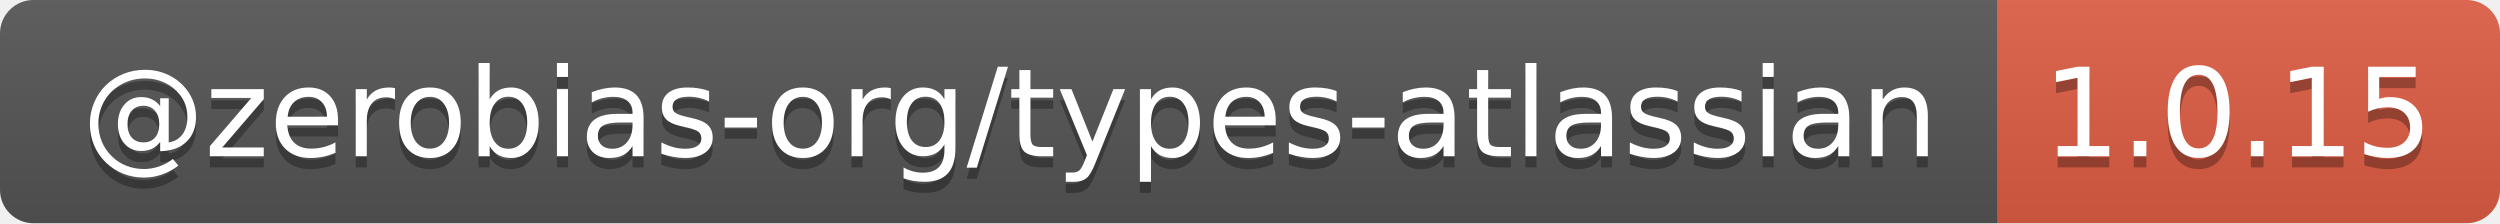
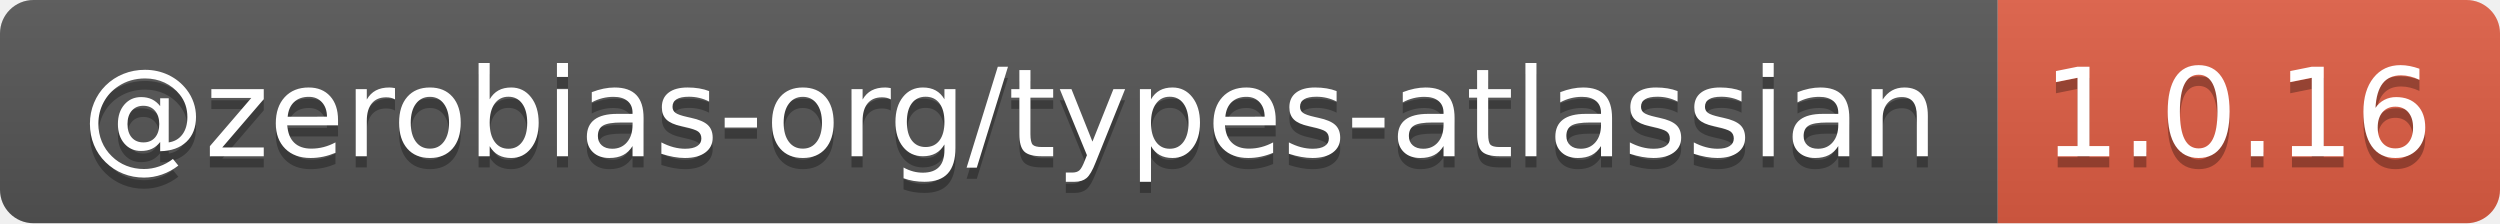
- <svg xmlns="http://www.w3.org/2000/svg" width="224" height="20" role="img" aria-label="@zerobias-org/types-atlassian: 1.0.15">
+ <svg xmlns="http://www.w3.org/2000/svg" width="224" height="20" role="img" aria-label="@zerobias-org/types-atlassian: 1.0.16">
  <linearGradient id="s" x2="0" y2="100%">
    <stop offset="0" stop-color="#bbb" stop-opacity=".1" />
    <stop offset="1" stop-opacity=".1" />
  </linearGradient>
  <clipPath id="r">
    <rect width="224" height="20" rx="3" fill="#fff" />
  </clipPath>
  <g clip-path="url(#r)">
    <rect width="179" height="20" fill="#555" />
    <rect x="179" width="45" height="20" fill="#e05d44" />
    <rect width="224" height="20" fill="url(#s)" />
  </g>
  <g fill="#fff" text-anchor="middle" font-family="Verdana,Geneva,DejaVu Sans,sans-serif" text-rendering="geometricPrecision" font-size="110">
    <text aria-hidden="true" x="905" y="150" fill="#010101" fill-opacity=".3" transform="scale(.1)" textLength="1690">@zerobias-org/types-atlassian</text>
    <text x="905" y="140" transform="scale(.1)" fill="#fff" textLength="1690">@zerobias-org/types-atlassian</text>
-     <text aria-hidden="true" x="2005" y="150" fill="#010101" fill-opacity=".3" transform="scale(.1)" textLength="350">1.0.15</text>
-     <text x="2005" y="140" transform="scale(.1)" fill="#fff" textLength="350">1.0.15</text>
+     <text aria-hidden="true" x="2005" y="150" fill="#010101" fill-opacity=".3" transform="scale(.1)" textLength="350">1.0.16</text>
+     <text x="2005" y="140" transform="scale(.1)" fill="#fff" textLength="350">1.0.16</text>
  </g>
</svg>
